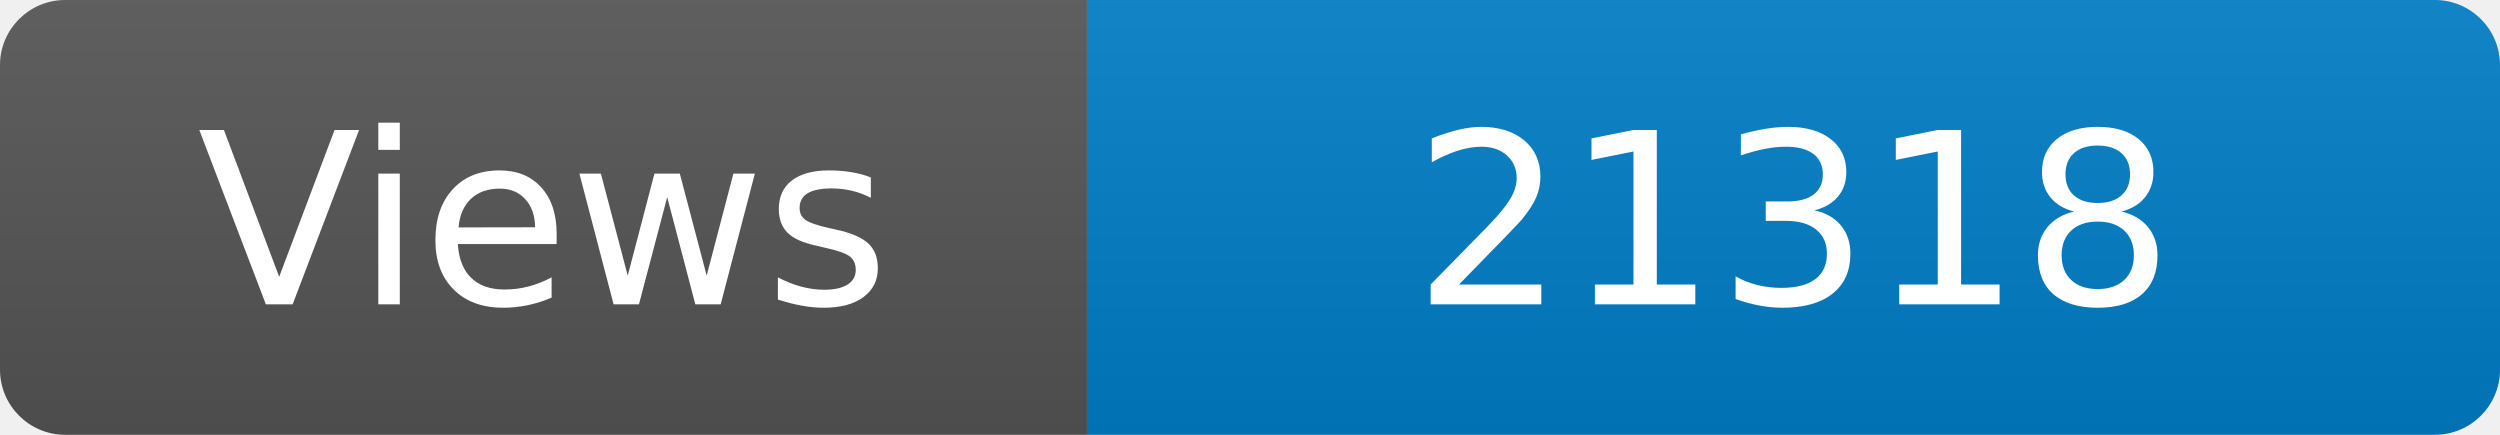
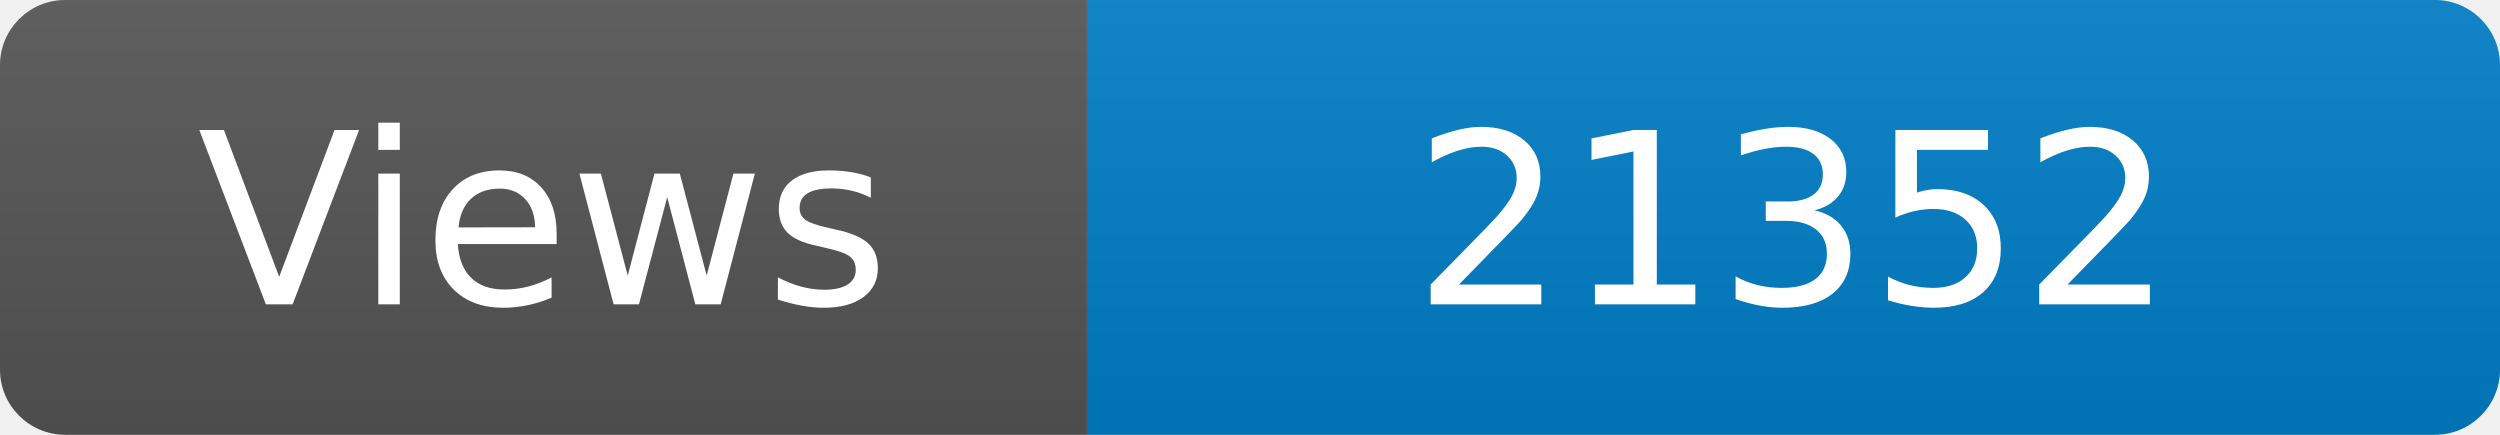
<svg xmlns="http://www.w3.org/2000/svg" width="115" height="20" role="img" aria-label="Maintained?: yes">
  <linearGradient id="s" x2="0" y2="100%">
    <stop offset="0" stop-color="#bbb" stop-opacity=".1" />
    <stop offset="1" stop-opacity=".1" />
  </linearGradient>
  <clipPath id="r">
    <rect width="115" height="20" rx="3" fill="#fff" />
  </clipPath>
  <g clip-path="url(#r)">
    <rect width="50" height="20" fill="#555" />
    <rect x="50" width="160" height="20" fill="#007ec6" />
    <rect width="115" height="20" fill="url(#s)" />
  </g>
  <g fill="#fff" text-anchor="middle" font-family="Verdana,Geneva,DejaVu Sans,sans-serif" font-size="110">
    <text x="250" y="140" transform="scale(.1)" fill="#fff">Views</text>
-     <text x="825" y="140" transform="scale(.1)" fill="#fff">21318</text>
+     <text x="825" y="140" transform="scale(.1)" fill="#fff">21352</text>
  </g>
</svg>
